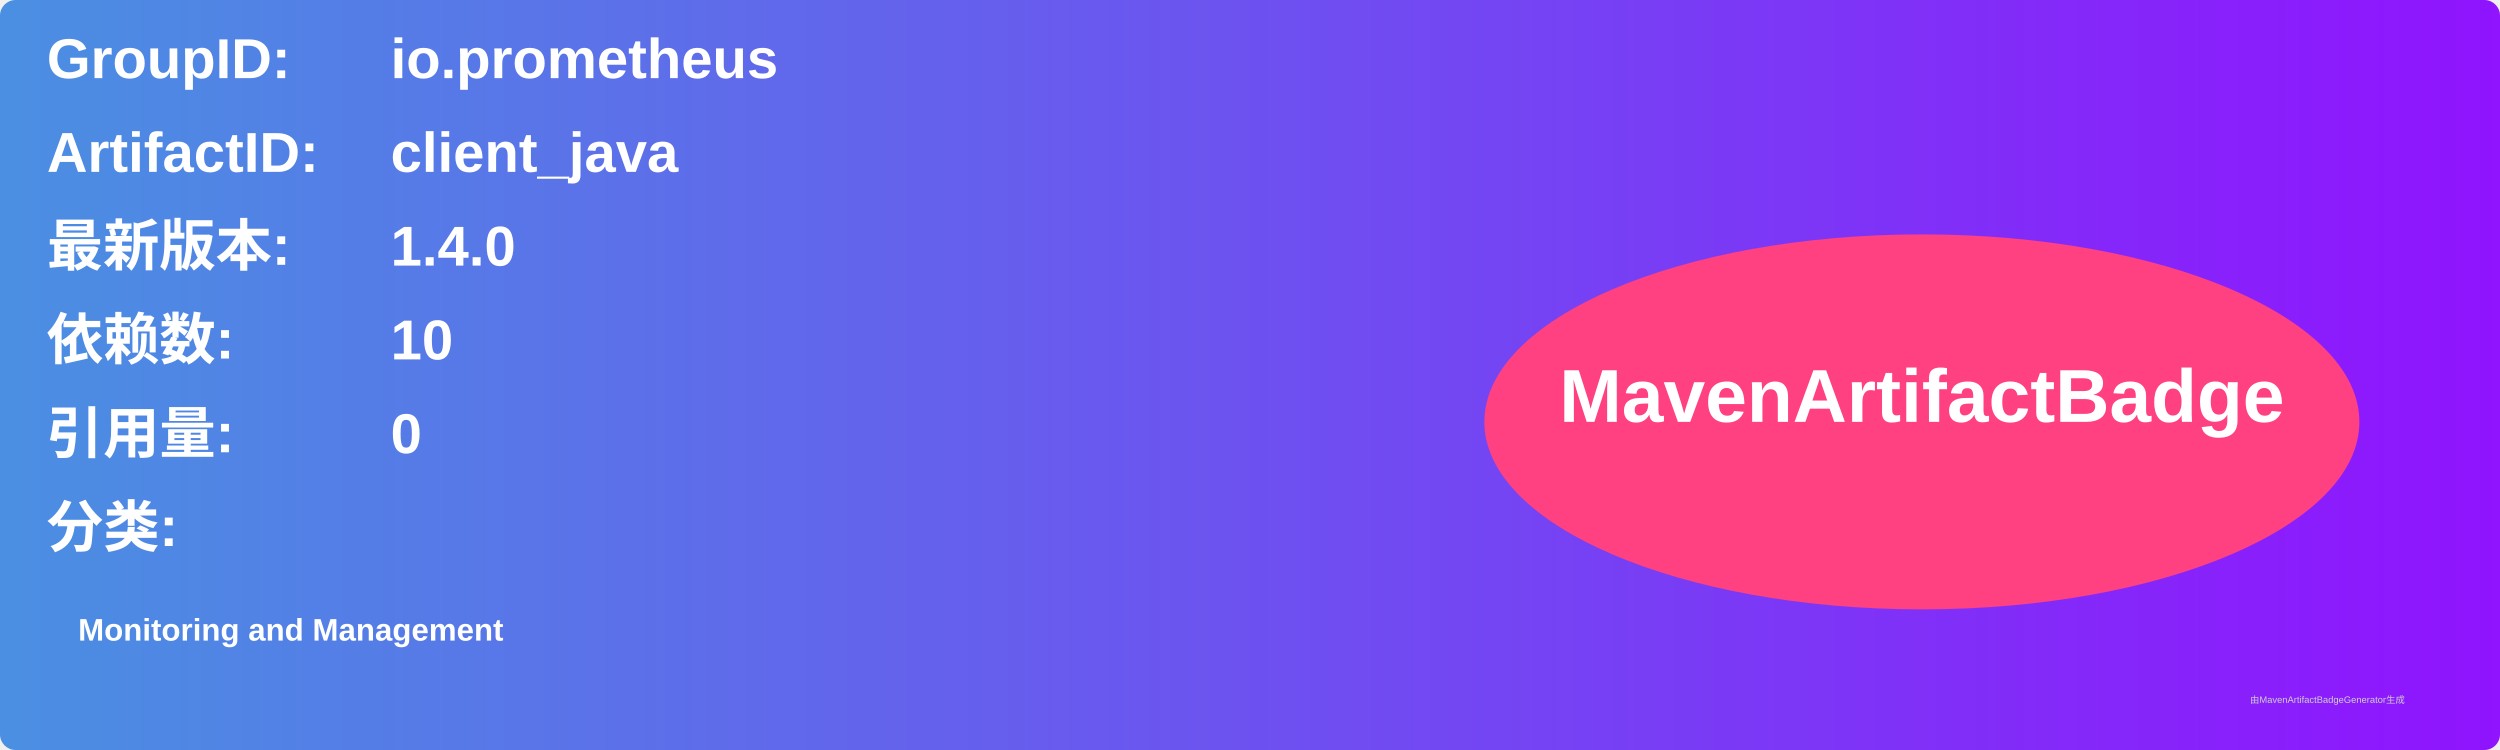
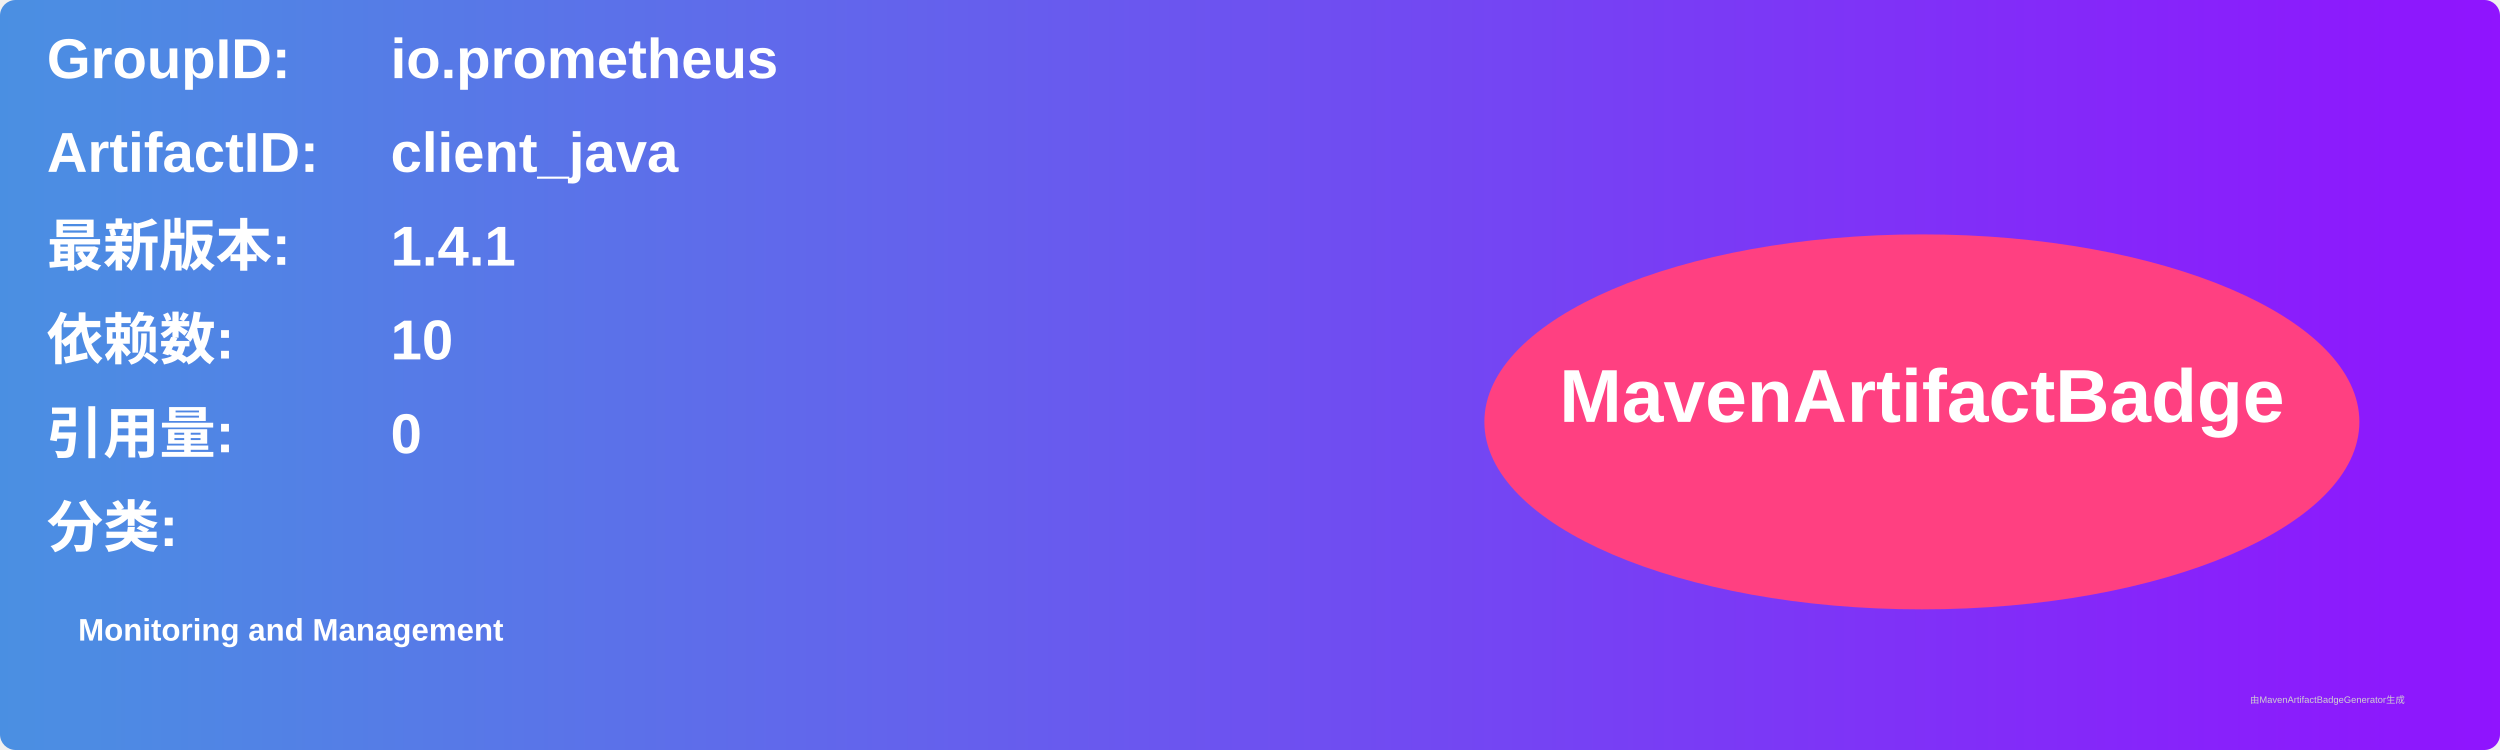
<svg xmlns="http://www.w3.org/2000/svg" width="800" height="240" viewBox="0 0 800 240">
  <linearGradient id="grad" x1="0%" y1="0%" x2="100%" y2="0%">
    <stop offset="0%" stop-color="#4a90e2" />
    <stop offset="100%" stop-color="#9013fe" />
  </linearGradient>
  <rect width="100%" height="100%" rx="5" ry="5" fill="url(#grad)" />
  <g transform="translate(15, 15)">
    <text x="0" y="10" font-family="Arial" font-size="18" fill="white" font-weight="bold" width="260">GroupID:</text>
    <text x="110" y="10" font-family="Arial" font-size="18" fill="white" font-weight="bold" width="460">io.prometheus</text>
    <text x="0" y="40" font-family="Arial" font-size="18" fill="white" font-weight="bold" width="260">ArtifactID:</text>
    <text x="110" y="40" font-family="Arial" font-size="18" fill="white" font-weight="bold" width="460">client_java</text>
    <text x="0" y="70" font-family="Arial" font-size="18" fill="white" font-weight="bold">最新版本:</text>
    <text x="110" y="70" font-family="Arial" font-size="18" fill="white" font-weight="bold">
-       <tspan font-weight="bold">1.4.0</tspan>
+       <tspan font-weight="bold">1.4.1</tspan>
    </text>
    <text x="0" y="100" font-family="Arial" font-size="18" fill="white" font-weight="bold">依赖数: </text>
    <text x="110" y="100" font-family="Arial" font-size="18" fill="white">
      <tspan font-weight="bold">10</tspan>
    </text>
    <text x="0" y="130" font-family="Arial" font-size="18" fill="white" font-weight="bold">引用量: </text>
    <text x="110" y="130" font-family="Arial" font-size="18" fill="white">
      <tspan font-weight="bold">0</tspan>
    </text>
    <text x="0" y="160" font-family="Arial" font-size="18" fill="white" font-weight="bold">分类:</text>
    <text x="10" y="190" font-family="Arial" font-size="10" fill="white">
      <tspan font-weight="bold">Monitoring and Management</tspan>
    </text>
    <ellipse cx="600" cy="120" rx="140" ry="60" fill="#ff4081" />
    <text x="600" y="120" text-anchor="middle" font-family="Arial" font-size="24" fill="white" font-weight="bold">MavenArtifactBadge</text>
  </g>
  <text x="720" y="225" font-family="Arial" font-size="3" fill="#d0d0d0">由MavenArtifactBadgeGenerator生成</text>
</svg>
